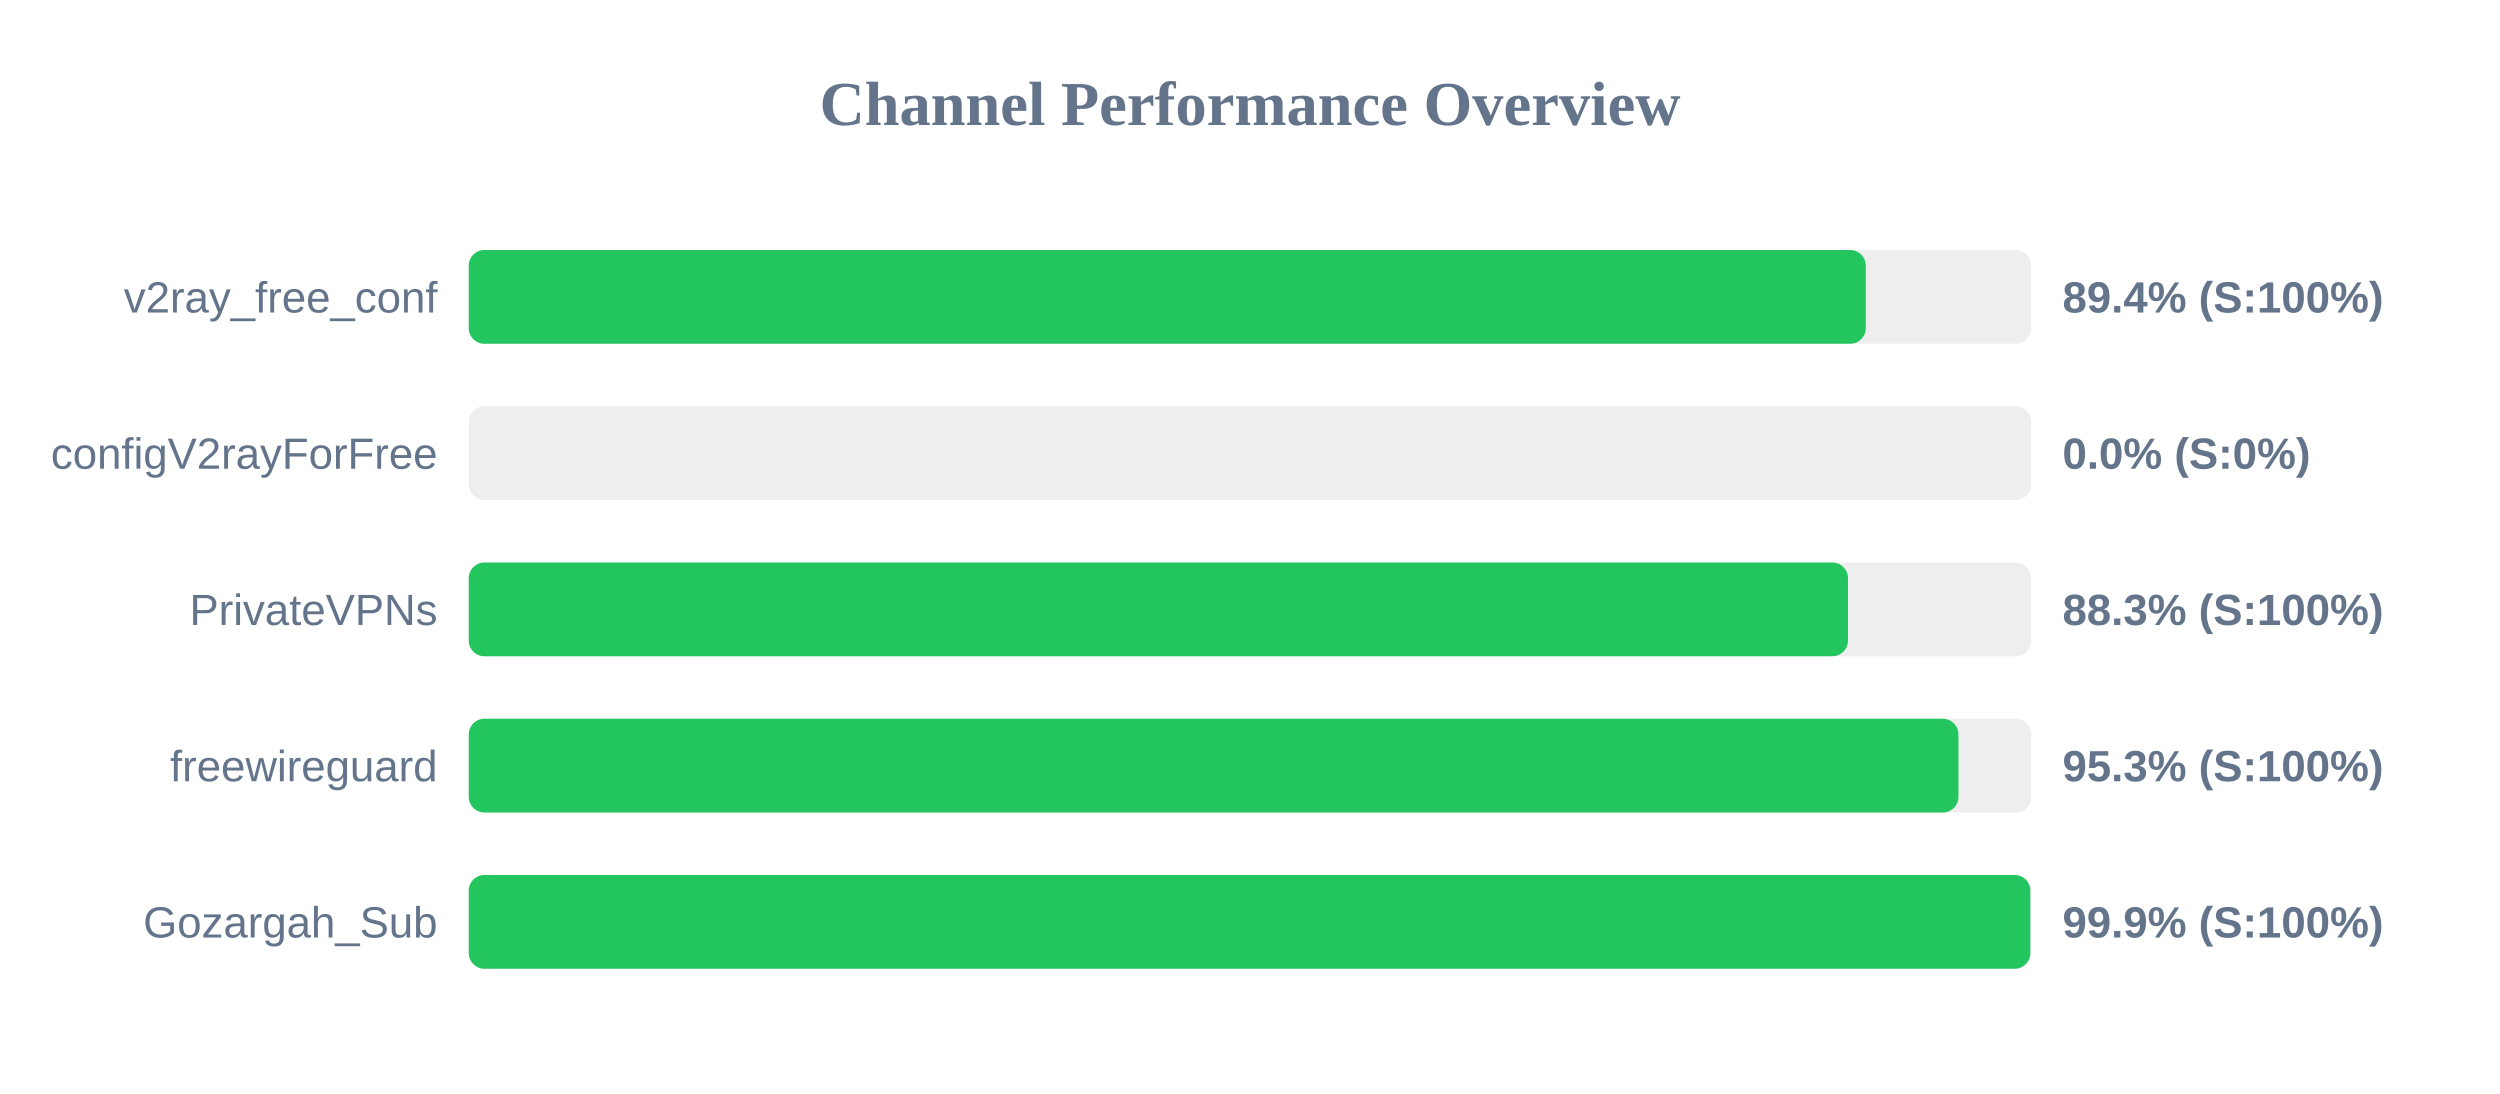
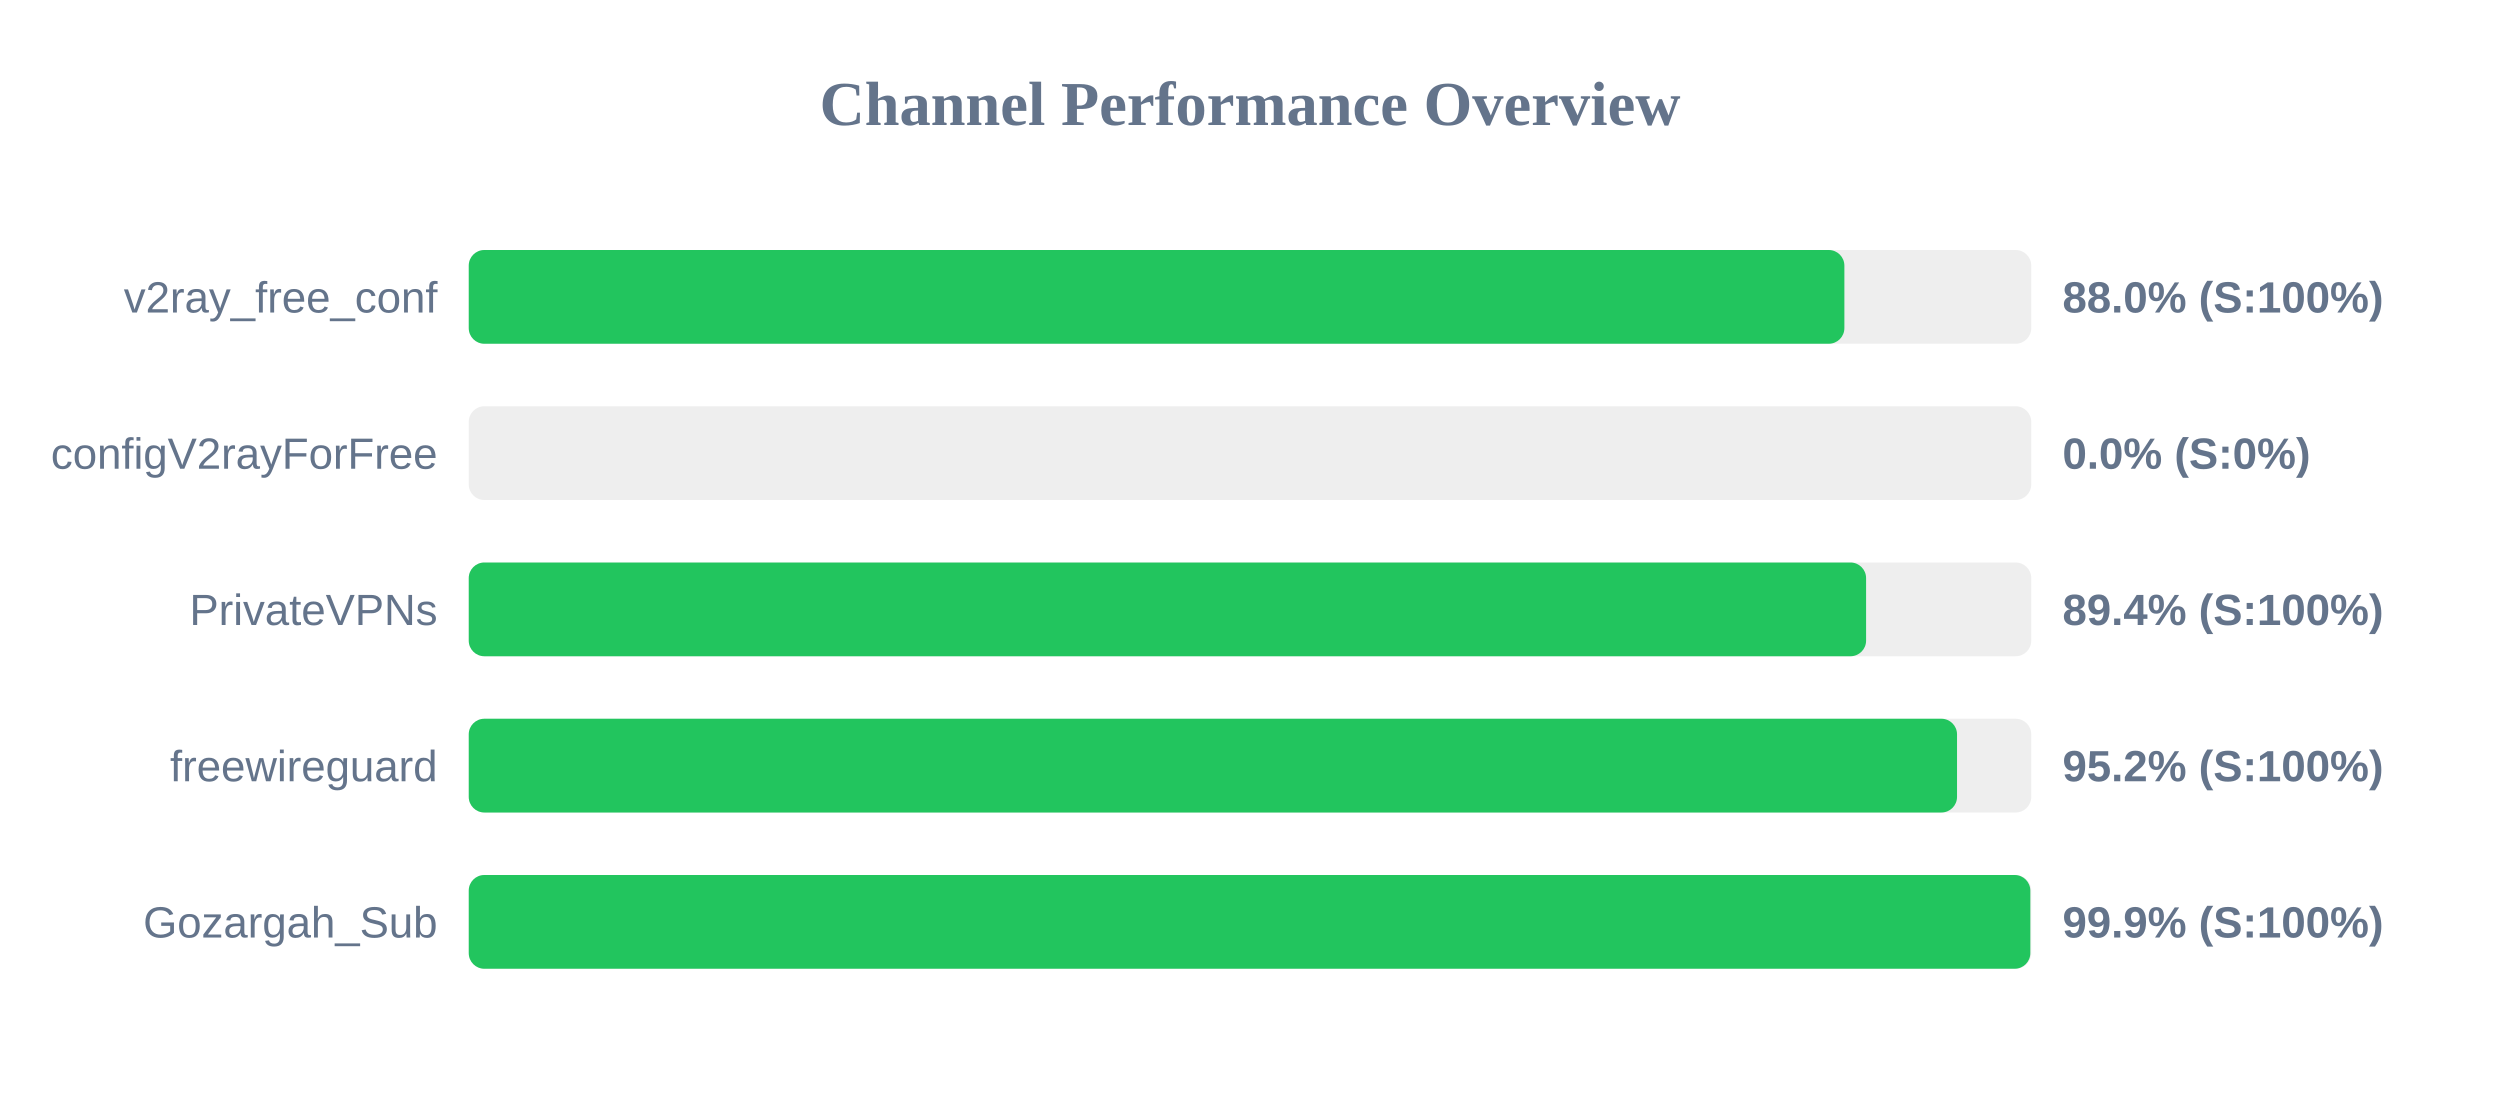
<svg xmlns="http://www.w3.org/2000/svg" width="800" height="350" version="1.1">
  <style>
        .row { font: 14px Arial; fill: #64748b; }
        .score { font: bold 14px Arial; fill: #64748b; }
    </style>
  <text x="400" y="40" text-anchor="middle" font-size="20px" font-weight="bold" fill="#64748b">Channel Performance Overview</text>
  <rect x="150" y="80" width="500" height="30" fill="#eee" rx="5" />
-   <rect x="150" y="80" width="447.05" height="30" fill="#22c55e" rx="5" />
+   <rect x="150" y="80" width="440.2" height="30" fill="#22c55e" rx="5" />
  <text x="140" y="100" text-anchor="end" class="row">v2ray_free_conf</text>
-   <text x="660" y="100" text-anchor="start" class="score">89.4% (S:100%)</text>
+   <text x="660" y="100" text-anchor="start" class="score">88.0% (S:100%)</text>
  <rect x="150" y="130" width="500" height="30" fill="#eee" rx="5" />
  <rect x="150" y="130" width="0.0" height="30" fill="#ef4444" rx="5" />
  <text x="140" y="150" text-anchor="end" class="row">configV2rayForFree</text>
  <text x="660" y="150" text-anchor="start" class="score">0.0% (S:0%)</text>
  <rect x="150" y="180" width="500" height="30" fill="#eee" rx="5" />
-   <rect x="150" y="180" width="441.35" height="30" fill="#22c55e" rx="5" />
+   <rect x="150" y="180" width="447.15" height="30" fill="#22c55e" rx="5" />
  <text x="140" y="200" text-anchor="end" class="row">PrivateVPNs</text>
-   <text x="660" y="200" text-anchor="start" class="score">88.3% (S:100%)</text>
+   <text x="660" y="200" text-anchor="start" class="score">89.4% (S:100%)</text>
  <rect x="150" y="230" width="500" height="30" fill="#eee" rx="5" />
-   <rect x="150" y="230" width="476.7" height="30" fill="#22c55e" rx="5" />
+   <rect x="150" y="230" width="476.25" height="30" fill="#22c55e" rx="5" />
  <text x="140" y="250" text-anchor="end" class="row">freewireguard</text>
-   <text x="660" y="250" text-anchor="start" class="score">95.3% (S:100%)</text>
+   <text x="660" y="250" text-anchor="start" class="score">95.2% (S:100%)</text>
  <rect x="150" y="280" width="500" height="30" fill="#eee" rx="5" />
  <rect x="150" y="280" width="499.7" height="30" fill="#22c55e" rx="5" />
  <text x="140" y="300" text-anchor="end" class="row">Gozargah_Sub</text>
  <text x="660" y="300" text-anchor="start" class="score">99.9% (S:100%)</text>
</svg>
